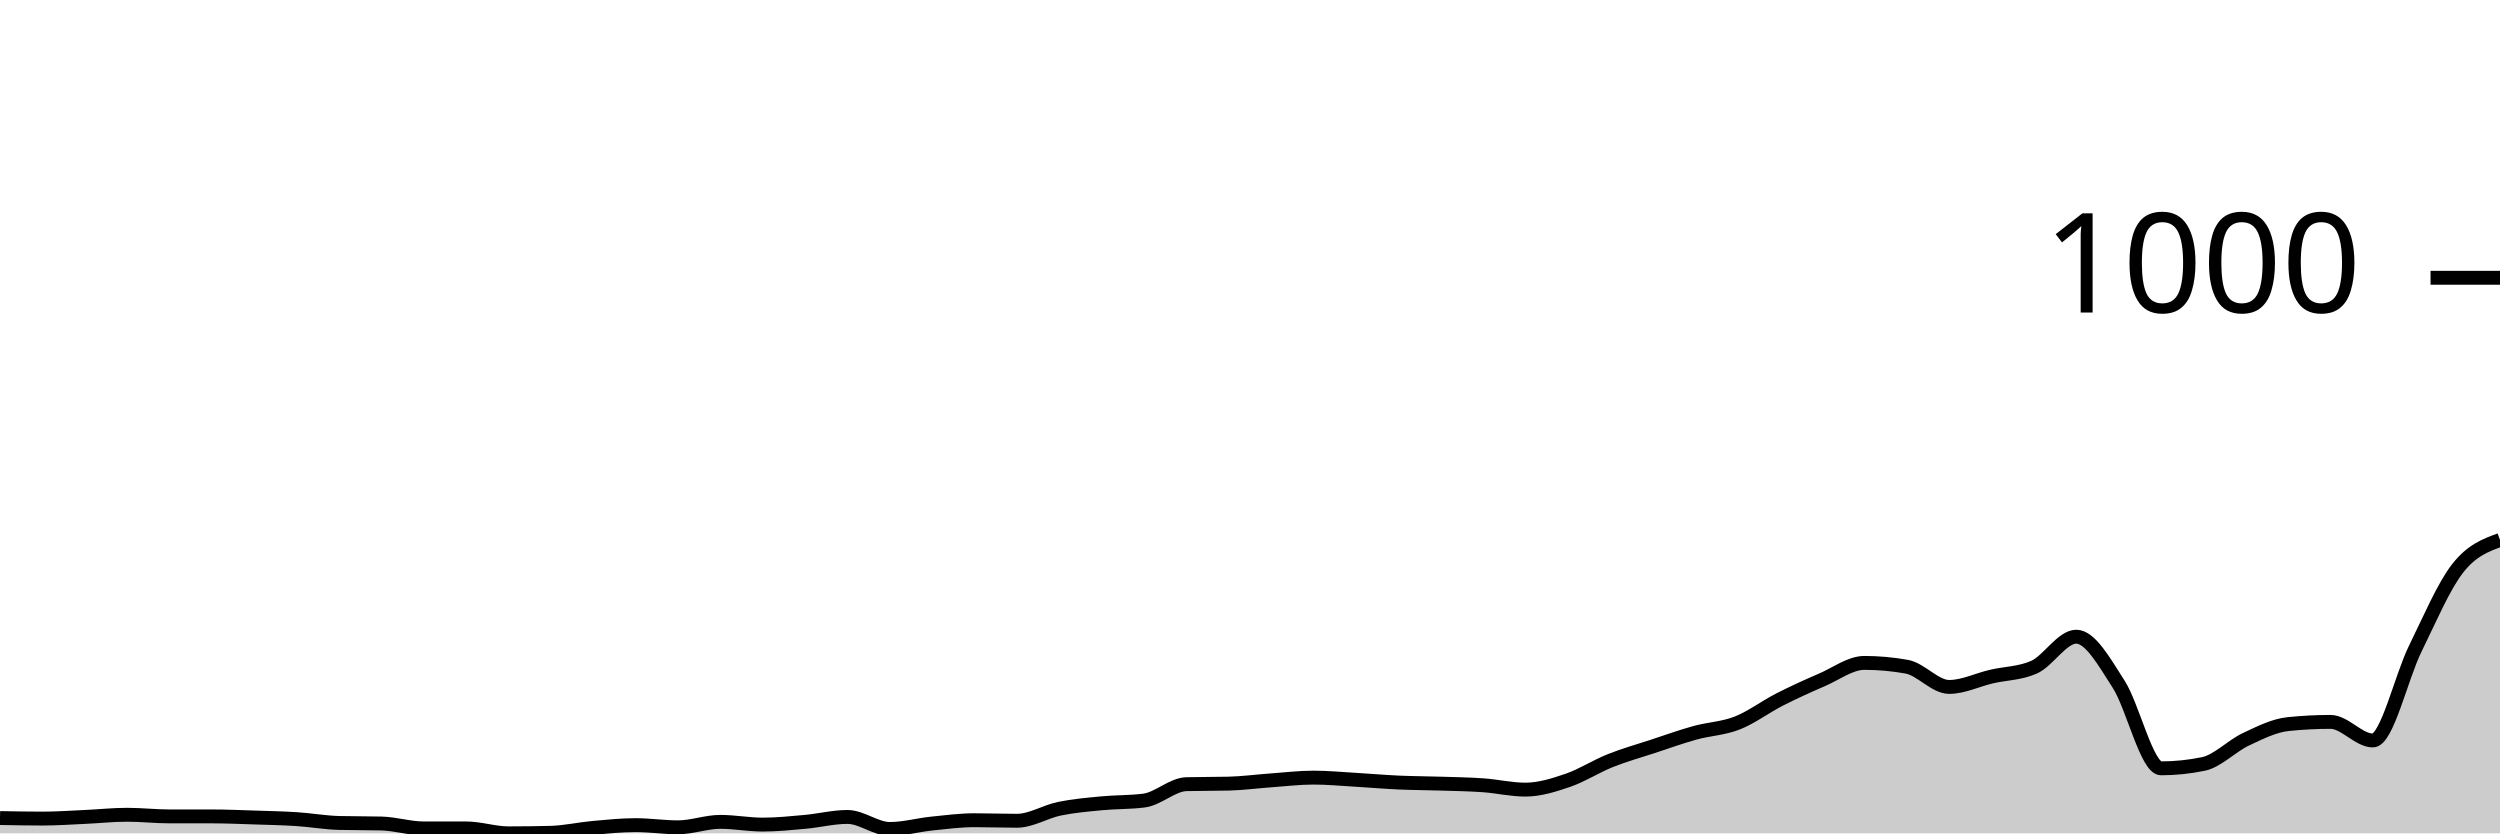
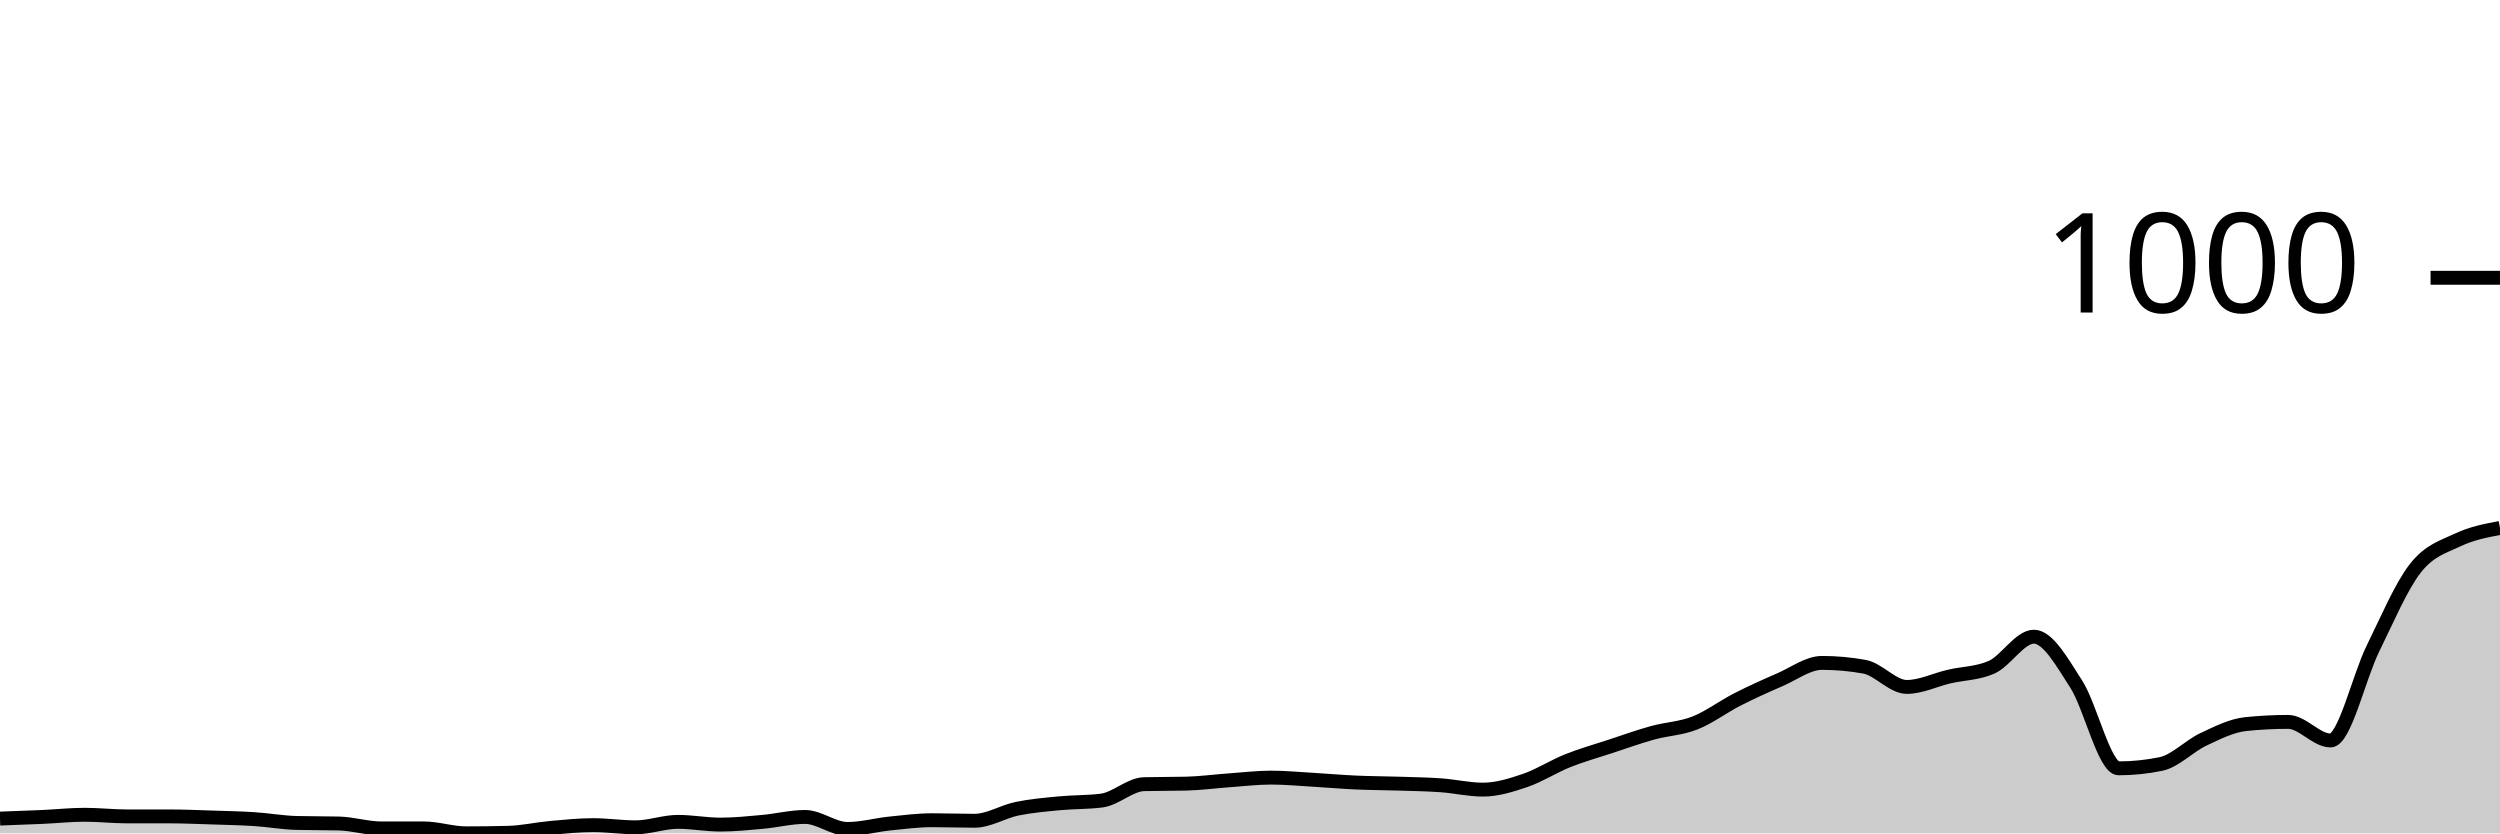
<svg xmlns="http://www.w3.org/2000/svg" viewBox="0 0 180 60">
  <g transform="translate(0,20)">
-     <path class="area" fill="rgba(0, 0, 0, 0.2)" d="M0,38.899C1.017,38.918,2.034,38.938,3.051,38.938C4.068,38.938,5.085,38.866,6.102,38.82C7.119,38.774,8.136,38.663,9.153,38.663C10.169,38.663,11.186,38.781,12.203,38.781C13.22,38.781,14.237,38.781,15.254,38.781C16.271,38.781,17.288,38.827,18.305,38.859C19.322,38.892,20.339,38.912,21.356,38.977C22.373,39.043,23.39,39.226,24.407,39.253C25.424,39.279,26.441,39.266,27.458,39.292C28.475,39.318,29.492,39.646,30.508,39.646C31.525,39.646,32.542,39.646,33.559,39.646C34.576,39.646,35.593,40,36.61,40C37.627,40,38.644,39.987,39.661,39.961C40.678,39.934,41.695,39.698,42.712,39.607C43.729,39.515,44.746,39.41,45.763,39.41C46.78,39.41,47.797,39.567,48.814,39.567C49.831,39.567,50.847,39.174,51.864,39.174C52.881,39.174,53.898,39.371,54.915,39.371C55.932,39.371,56.949,39.266,57.966,39.174C58.983,39.082,60,38.82,61.017,38.82C62.034,38.82,63.051,39.685,64.068,39.685C65.085,39.685,66.102,39.397,67.119,39.292C68.136,39.187,69.153,39.056,70.169,39.056C71.186,39.056,72.203,39.095,73.22,39.095C74.237,39.095,75.254,38.44,76.271,38.23C77.288,38.02,78.305,37.935,79.322,37.837C80.339,37.738,81.356,37.771,82.373,37.64C83.39,37.509,84.407,36.486,85.424,36.46C86.441,36.434,87.458,36.447,88.475,36.421C89.492,36.395,90.508,36.257,91.525,36.185C92.542,36.113,93.559,35.988,94.576,35.988C95.593,35.988,96.61,36.087,97.627,36.146C98.644,36.205,99.661,36.296,100.678,36.342C101.695,36.388,102.712,36.388,103.729,36.421C104.746,36.454,105.763,36.467,106.78,36.539C107.797,36.611,108.814,36.853,109.831,36.853C110.847,36.853,111.864,36.532,112.881,36.185C113.898,35.837,114.915,35.175,115.932,34.769C116.949,34.363,117.966,34.081,118.983,33.746C120,33.412,121.017,33.045,122.034,32.763C123.051,32.481,124.068,32.455,125.085,32.055C126.102,31.655,127.119,30.882,128.136,30.364C129.153,29.846,130.169,29.387,131.186,28.948C132.203,28.509,133.22,27.729,134.237,27.729C135.254,27.729,136.271,27.82,137.288,28.004C138.305,28.187,139.322,29.459,140.339,29.459C141.356,29.459,142.373,28.948,143.39,28.712C144.407,28.476,145.424,28.489,146.441,28.043C147.458,27.598,148.475,25.841,149.492,25.841C150.508,25.841,151.525,27.683,152.542,29.263C153.559,30.842,154.576,35.32,155.593,35.32C156.61,35.32,157.627,35.215,158.644,35.005C159.661,34.795,160.678,33.714,161.695,33.235C162.712,32.756,163.729,32.239,164.746,32.134C165.763,32.029,166.78,31.976,167.797,31.976C168.814,31.976,169.831,33.314,170.847,33.314C171.864,33.314,172.881,28.771,173.898,26.706C174.915,24.641,175.932,22.229,176.949,20.924C177.966,19.62,178.983,19.249,180,18.879L180,40C178.983,40,177.966,40,176.949,40C175.932,40,174.915,40,173.898,40C172.881,40,171.864,40,170.847,40C169.831,40,168.814,40,167.797,40C166.78,40,165.763,40,164.746,40C163.729,40,162.712,40,161.695,40C160.678,40,159.661,40,158.644,40C157.627,40,156.61,40,155.593,40C154.576,40,153.559,40,152.542,40C151.525,40,150.508,40,149.492,40C148.475,40,147.458,40,146.441,40C145.424,40,144.407,40,143.39,40C142.373,40,141.356,40,140.339,40C139.322,40,138.305,40,137.288,40C136.271,40,135.254,40,134.237,40C133.22,40,132.203,40,131.186,40C130.169,40,129.153,40,128.136,40C127.119,40,126.102,40,125.085,40C124.068,40,123.051,40,122.034,40C121.017,40,120,40,118.983,40C117.966,40,116.949,40,115.932,40C114.915,40,113.898,40,112.881,40C111.864,40,110.847,40,109.831,40C108.814,40,107.797,40,106.78,40C105.763,40,104.746,40,103.729,40C102.712,40,101.695,40,100.678,40C99.661,40,98.644,40,97.627,40C96.61,40,95.593,40,94.576,40C93.559,40,92.542,40,91.525,40C90.508,40,89.492,40,88.475,40C87.458,40,86.441,40,85.424,40C84.407,40,83.39,40,82.373,40C81.356,40,80.339,40,79.322,40C78.305,40,77.288,40,76.271,40C75.254,40,74.237,40,73.22,40C72.203,40,71.186,40,70.169,40C69.153,40,68.136,40,67.119,40C66.102,40,65.085,40,64.068,40C63.051,40,62.034,40,61.017,40C60,40,58.983,40,57.966,40C56.949,40,55.932,40,54.915,40C53.898,40,52.881,40,51.864,40C50.847,40,49.831,40,48.814,40C47.797,40,46.78,40,45.763,40C44.746,40,43.729,40,42.712,40C41.695,40,40.678,40,39.661,40C38.644,40,37.627,40,36.61,40C35.593,40,34.576,40,33.559,40C32.542,40,31.525,40,30.508,40C29.492,40,28.475,40,27.458,40C26.441,40,25.424,40,24.407,40C23.39,40,22.373,40,21.356,40C20.339,40,19.322,40,18.305,40C17.288,40,16.271,40,15.254,40C14.237,40,13.22,40,12.203,40C11.186,40,10.169,40,9.153,40C8.136,40,7.119,40,6.102,40C5.085,40,4.068,40,3.051,40C2.034,40,1.017,40,0,40Z" />
-     <path class="line" stroke="black" fill="none" d="M0,38.899C1.017,38.918,2.034,38.938,3.051,38.938C4.068,38.938,5.085,38.866,6.102,38.82C7.119,38.774,8.136,38.663,9.153,38.663C10.169,38.663,11.186,38.781,12.203,38.781C13.22,38.781,14.237,38.781,15.254,38.781C16.271,38.781,17.288,38.827,18.305,38.859C19.322,38.892,20.339,38.912,21.356,38.977C22.373,39.043,23.39,39.226,24.407,39.253C25.424,39.279,26.441,39.266,27.458,39.292C28.475,39.318,29.492,39.646,30.508,39.646C31.525,39.646,32.542,39.646,33.559,39.646C34.576,39.646,35.593,40,36.61,40C37.627,40,38.644,39.987,39.661,39.961C40.678,39.934,41.695,39.698,42.712,39.607C43.729,39.515,44.746,39.41,45.763,39.41C46.78,39.41,47.797,39.567,48.814,39.567C49.831,39.567,50.847,39.174,51.864,39.174C52.881,39.174,53.898,39.371,54.915,39.371C55.932,39.371,56.949,39.266,57.966,39.174C58.983,39.082,60,38.82,61.017,38.82C62.034,38.82,63.051,39.685,64.068,39.685C65.085,39.685,66.102,39.397,67.119,39.292C68.136,39.187,69.153,39.056,70.169,39.056C71.186,39.056,72.203,39.095,73.22,39.095C74.237,39.095,75.254,38.44,76.271,38.23C77.288,38.02,78.305,37.935,79.322,37.837C80.339,37.738,81.356,37.771,82.373,37.64C83.39,37.509,84.407,36.486,85.424,36.46C86.441,36.434,87.458,36.447,88.475,36.421C89.492,36.395,90.508,36.257,91.525,36.185C92.542,36.113,93.559,35.988,94.576,35.988C95.593,35.988,96.61,36.087,97.627,36.146C98.644,36.205,99.661,36.296,100.678,36.342C101.695,36.388,102.712,36.388,103.729,36.421C104.746,36.454,105.763,36.467,106.78,36.539C107.797,36.611,108.814,36.853,109.831,36.853C110.847,36.853,111.864,36.532,112.881,36.185C113.898,35.837,114.915,35.175,115.932,34.769C116.949,34.363,117.966,34.081,118.983,33.746C120,33.412,121.017,33.045,122.034,32.763C123.051,32.481,124.068,32.455,125.085,32.055C126.102,31.655,127.119,30.882,128.136,30.364C129.153,29.846,130.169,29.387,131.186,28.948C132.203,28.509,133.22,27.729,134.237,27.729C135.254,27.729,136.271,27.82,137.288,28.004C138.305,28.187,139.322,29.459,140.339,29.459C141.356,29.459,142.373,28.948,143.39,28.712C144.407,28.476,145.424,28.489,146.441,28.043C147.458,27.598,148.475,25.841,149.492,25.841C150.508,25.841,151.525,27.683,152.542,29.263C153.559,30.842,154.576,35.32,155.593,35.32C156.61,35.32,157.627,35.215,158.644,35.005C159.661,34.795,160.678,33.714,161.695,33.235C162.712,32.756,163.729,32.239,164.746,32.134C165.763,32.029,166.78,31.976,167.797,31.976C168.814,31.976,169.831,33.314,170.847,33.314C171.864,33.314,172.881,28.771,173.898,26.706C174.915,24.641,175.932,22.229,176.949,20.924C177.966,19.62,178.983,19.249,180,18.879" />
+     <path class="area" fill="rgba(0, 0, 0, 0.2)" d="M0,38.938C1.017,38.902,2.034,38.866,3.051,38.82C4.068,38.774,5.085,38.663,6.102,38.663C7.119,38.663,8.136,38.781,9.153,38.781C10.169,38.781,11.186,38.781,12.203,38.781C13.22,38.781,14.237,38.827,15.254,38.859C16.271,38.892,17.288,38.912,18.305,38.977C19.322,39.043,20.339,39.226,21.356,39.253C22.373,39.279,23.39,39.266,24.407,39.292C25.424,39.318,26.441,39.646,27.458,39.646C28.475,39.646,29.492,39.646,30.508,39.646C31.525,39.646,32.542,40,33.559,40C34.576,40,35.593,39.987,36.61,39.961C37.627,39.934,38.644,39.698,39.661,39.607C40.678,39.515,41.695,39.41,42.712,39.41C43.729,39.41,44.746,39.567,45.763,39.567C46.78,39.567,47.797,39.174,48.814,39.174C49.831,39.174,50.847,39.371,51.864,39.371C52.881,39.371,53.898,39.266,54.915,39.174C55.932,39.082,56.949,38.82,57.966,38.82C58.983,38.82,60,39.685,61.017,39.685C62.034,39.685,63.051,39.397,64.068,39.292C65.085,39.187,66.102,39.056,67.119,39.056C68.136,39.056,69.153,39.095,70.169,39.095C71.186,39.095,72.203,38.44,73.22,38.23C74.237,38.02,75.254,37.935,76.271,37.837C77.288,37.738,78.305,37.771,79.322,37.64C80.339,37.509,81.356,36.486,82.373,36.46C83.39,36.434,84.407,36.447,85.424,36.421C86.441,36.395,87.458,36.257,88.475,36.185C89.492,36.113,90.508,35.988,91.525,35.988C92.542,35.988,93.559,36.087,94.576,36.146C95.593,36.205,96.61,36.296,97.627,36.342C98.644,36.388,99.661,36.388,100.678,36.421C101.695,36.454,102.712,36.467,103.729,36.539C104.746,36.611,105.763,36.853,106.78,36.853C107.797,36.853,108.814,36.532,109.831,36.185C110.847,35.837,111.864,35.175,112.881,34.769C113.898,34.363,114.915,34.081,115.932,33.746C116.949,33.412,117.966,33.045,118.983,32.763C120,32.481,121.017,32.455,122.034,32.055C123.051,31.655,124.068,30.882,125.085,30.364C126.102,29.846,127.119,29.387,128.136,28.948C129.153,28.509,130.169,27.729,131.186,27.729C132.203,27.729,133.22,27.82,134.237,28.004C135.254,28.187,136.271,29.459,137.288,29.459C138.305,29.459,139.322,28.948,140.339,28.712C141.356,28.476,142.373,28.489,143.39,28.043C144.407,27.598,145.424,25.841,146.441,25.841C147.458,25.841,148.475,27.683,149.492,29.263C150.508,30.842,151.525,35.32,152.542,35.32C153.559,35.32,154.576,35.215,155.593,35.005C156.61,34.795,157.627,33.714,158.644,33.235C159.661,32.756,160.678,32.239,161.695,32.134C162.712,32.029,163.729,31.976,164.746,31.976C165.763,31.976,166.78,33.314,167.797,33.314C168.814,33.314,169.831,28.771,170.847,26.706C171.864,24.641,172.881,22.229,173.898,20.924C174.915,19.62,175.932,19.364,176.949,18.879C177.966,18.394,178.983,18.204,180,18.014L180,40C178.983,40,177.966,40,176.949,40C175.932,40,174.915,40,173.898,40C172.881,40,171.864,40,170.847,40C169.831,40,168.814,40,167.797,40C166.78,40,165.763,40,164.746,40C163.729,40,162.712,40,161.695,40C160.678,40,159.661,40,158.644,40C157.627,40,156.61,40,155.593,40C154.576,40,153.559,40,152.542,40C151.525,40,150.508,40,149.492,40C148.475,40,147.458,40,146.441,40C145.424,40,144.407,40,143.39,40C142.373,40,141.356,40,140.339,40C139.322,40,138.305,40,137.288,40C136.271,40,135.254,40,134.237,40C133.22,40,132.203,40,131.186,40C130.169,40,129.153,40,128.136,40C127.119,40,126.102,40,125.085,40C124.068,40,123.051,40,122.034,40C121.017,40,120,40,118.983,40C117.966,40,116.949,40,115.932,40C114.915,40,113.898,40,112.881,40C111.864,40,110.847,40,109.831,40C108.814,40,107.797,40,106.78,40C105.763,40,104.746,40,103.729,40C102.712,40,101.695,40,100.678,40C99.661,40,98.644,40,97.627,40C96.61,40,95.593,40,94.576,40C93.559,40,92.542,40,91.525,40C90.508,40,89.492,40,88.475,40C87.458,40,86.441,40,85.424,40C84.407,40,83.39,40,82.373,40C81.356,40,80.339,40,79.322,40C78.305,40,77.288,40,76.271,40C75.254,40,74.237,40,73.22,40C72.203,40,71.186,40,70.169,40C69.153,40,68.136,40,67.119,40C66.102,40,65.085,40,64.068,40C63.051,40,62.034,40,61.017,40C60,40,58.983,40,57.966,40C56.949,40,55.932,40,54.915,40C53.898,40,52.881,40,51.864,40C50.847,40,49.831,40,48.814,40C47.797,40,46.78,40,45.763,40C44.746,40,43.729,40,42.712,40C41.695,40,40.678,40,39.661,40C38.644,40,37.627,40,36.61,40C35.593,40,34.576,40,33.559,40C32.542,40,31.525,40,30.508,40C29.492,40,28.475,40,27.458,40C26.441,40,25.424,40,24.407,40C23.39,40,22.373,40,21.356,40C20.339,40,19.322,40,18.305,40C17.288,40,16.271,40,15.254,40C14.237,40,13.22,40,12.203,40C11.186,40,10.169,40,9.153,40C8.136,40,7.119,40,6.102,40C5.085,40,4.068,40,3.051,40C2.034,40,1.017,40,0,40Z" />
+     <path class="line" stroke="black" fill="none" d="M0,38.938C1.017,38.902,2.034,38.866,3.051,38.82C4.068,38.774,5.085,38.663,6.102,38.663C7.119,38.663,8.136,38.781,9.153,38.781C10.169,38.781,11.186,38.781,12.203,38.781C13.22,38.781,14.237,38.827,15.254,38.859C16.271,38.892,17.288,38.912,18.305,38.977C19.322,39.043,20.339,39.226,21.356,39.253C22.373,39.279,23.39,39.266,24.407,39.292C25.424,39.318,26.441,39.646,27.458,39.646C28.475,39.646,29.492,39.646,30.508,39.646C31.525,39.646,32.542,40,33.559,40C34.576,40,35.593,39.987,36.61,39.961C37.627,39.934,38.644,39.698,39.661,39.607C40.678,39.515,41.695,39.41,42.712,39.41C43.729,39.41,44.746,39.567,45.763,39.567C46.78,39.567,47.797,39.174,48.814,39.174C49.831,39.174,50.847,39.371,51.864,39.371C52.881,39.371,53.898,39.266,54.915,39.174C55.932,39.082,56.949,38.82,57.966,38.82C58.983,38.82,60,39.685,61.017,39.685C62.034,39.685,63.051,39.397,64.068,39.292C65.085,39.187,66.102,39.056,67.119,39.056C68.136,39.056,69.153,39.095,70.169,39.095C71.186,39.095,72.203,38.44,73.22,38.23C74.237,38.02,75.254,37.935,76.271,37.837C77.288,37.738,78.305,37.771,79.322,37.64C80.339,37.509,81.356,36.486,82.373,36.46C83.39,36.434,84.407,36.447,85.424,36.421C86.441,36.395,87.458,36.257,88.475,36.185C89.492,36.113,90.508,35.988,91.525,35.988C92.542,35.988,93.559,36.087,94.576,36.146C95.593,36.205,96.61,36.296,97.627,36.342C98.644,36.388,99.661,36.388,100.678,36.421C101.695,36.454,102.712,36.467,103.729,36.539C104.746,36.611,105.763,36.853,106.78,36.853C107.797,36.853,108.814,36.532,109.831,36.185C110.847,35.837,111.864,35.175,112.881,34.769C113.898,34.363,114.915,34.081,115.932,33.746C116.949,33.412,117.966,33.045,118.983,32.763C120,32.481,121.017,32.455,122.034,32.055C123.051,31.655,124.068,30.882,125.085,30.364C126.102,29.846,127.119,29.387,128.136,28.948C129.153,28.509,130.169,27.729,131.186,27.729C132.203,27.729,133.22,27.82,134.237,28.004C135.254,28.187,136.271,29.459,137.288,29.459C138.305,29.459,139.322,28.948,140.339,28.712C141.356,28.476,142.373,28.489,143.39,28.043C144.407,27.598,145.424,25.841,146.441,25.841C147.458,25.841,148.475,27.683,149.492,29.263C150.508,30.842,151.525,35.32,152.542,35.32C153.559,35.32,154.576,35.215,155.593,35.005C156.61,34.795,157.627,33.714,158.644,33.235C159.661,32.756,160.678,32.239,161.695,32.134C162.712,32.029,163.729,31.976,164.746,31.976C165.763,31.976,166.78,33.314,167.797,33.314C168.814,33.314,169.831,28.771,170.847,26.706C171.864,24.641,172.881,22.229,173.898,20.924C174.915,19.62,175.932,19.364,176.949,18.879C177.966,18.394,178.983,18.204,180,18.014" />
    <path class="axis-ceiling" stroke-width="1" stroke="black" fill="none" d="M175,0L180,0" />
    <text class="axis-ceiling-label" font-family="sans-serif" text-anchor="end" font-size="10px" x="170" y="2.5">1000</text>
  </g>
</svg>
